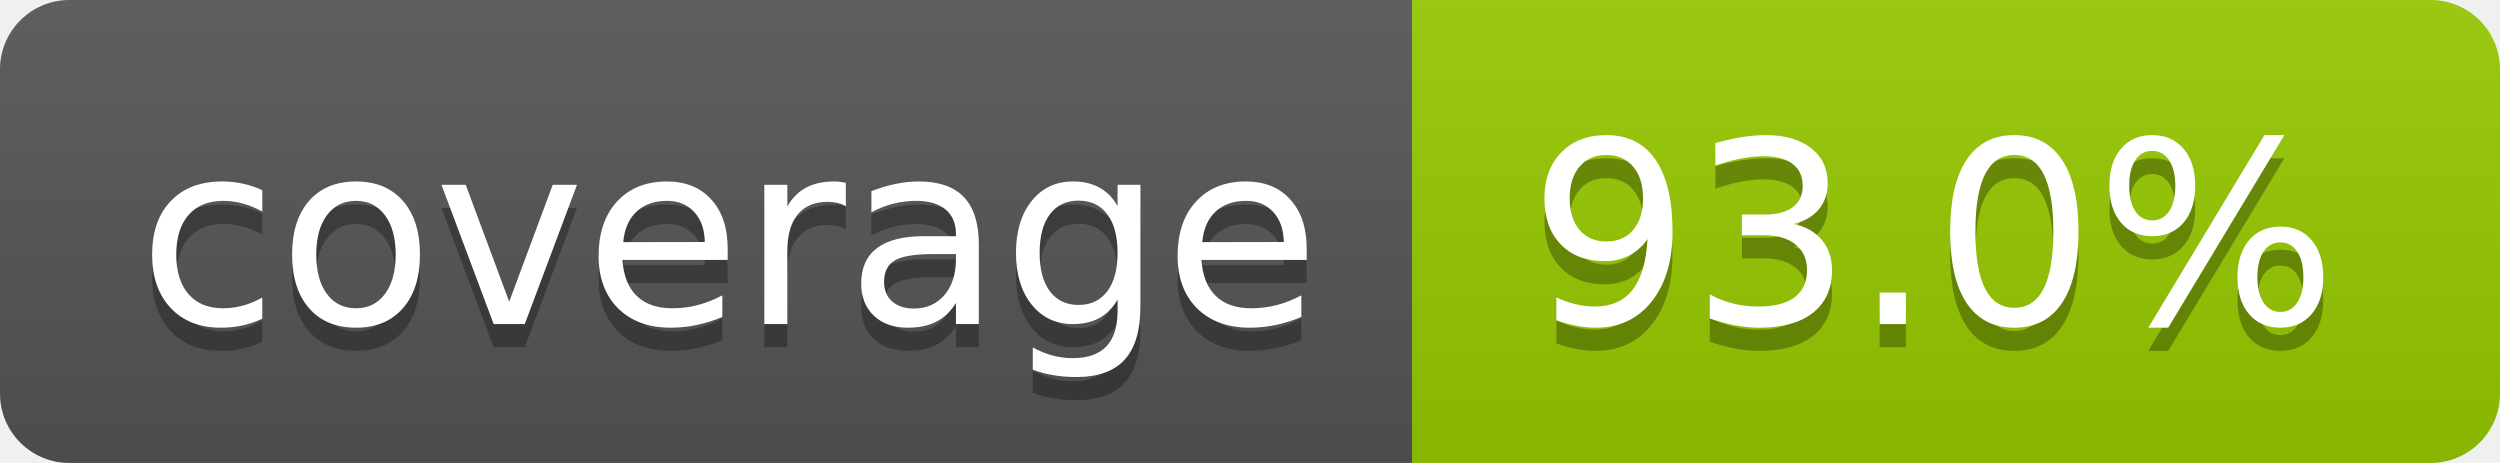
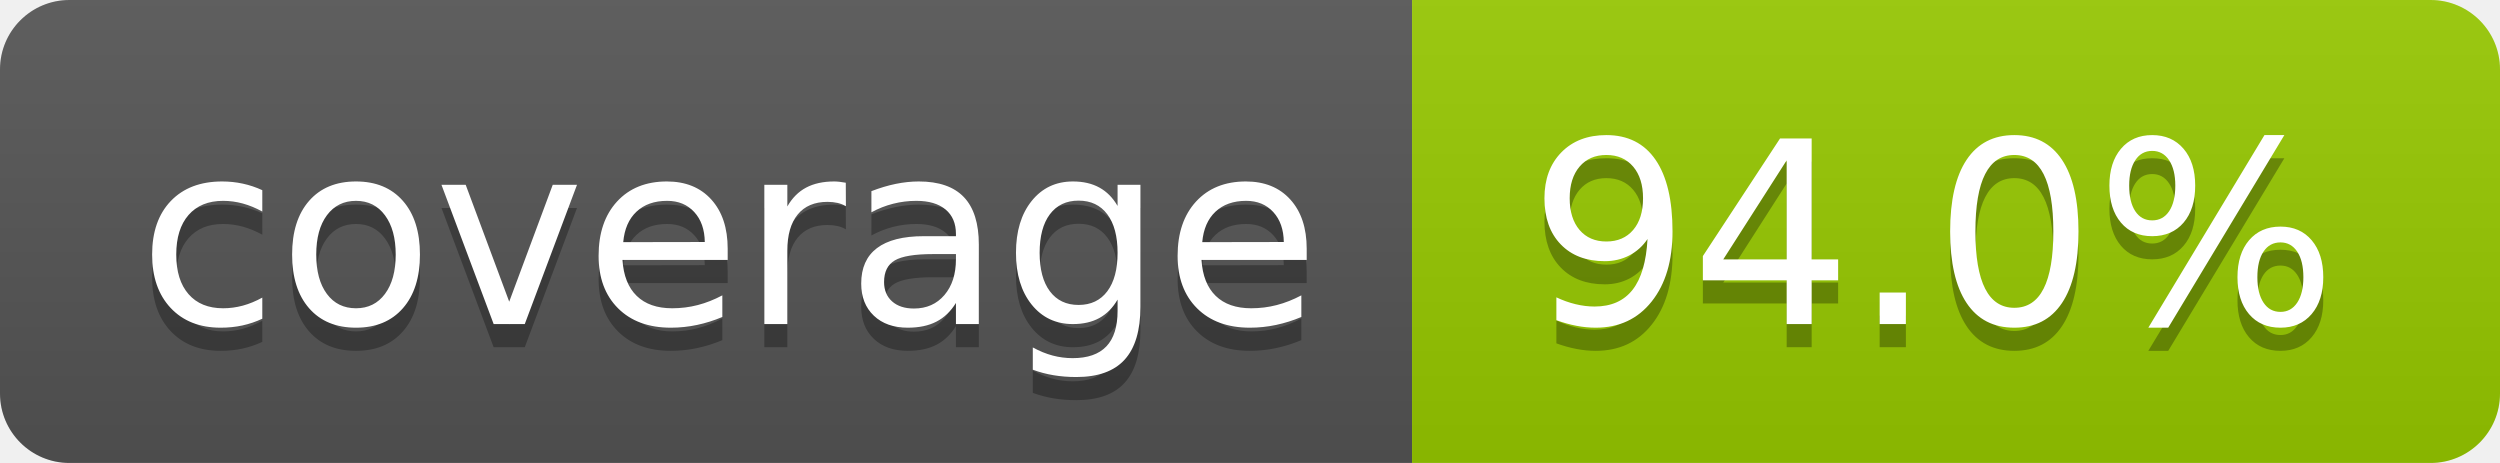
- <svg xmlns="http://www.w3.org/2000/svg" width="108" height="20" role="img" aria-label="coverage: 93.0%">
+ <svg xmlns="http://www.w3.org/2000/svg" width="108" height="20" role="img" aria-label="coverage: 94.0%">
  <linearGradient id="s" x2="0" y2="100%">
    <stop offset="0" stop-color="#bbb" stop-opacity=".1" />
    <stop offset="1" stop-opacity=".1" />
  </linearGradient>
  <clipPath id="r">
    <rect width="108" height="20" rx="3" fill="#fff" />
  </clipPath>
  <g clip-path="url(#r)">
    <rect width="61" height="20" fill="#555" />
    <rect x="61" width="47" height="20" fill="#97ca00" />
    <rect width="108" height="20" fill="url(#s)" />
  </g>
  <g fill="#fff" text-anchor="middle" font-family="Verdana,Geneva,DejaVu Sans,sans-serif" text-rendering="geometricPrecision" font-size="110">
    <text aria-hidden="true" x="315" y="150" fill="#010101" fill-opacity=".3" transform="scale(.1)" textLength="510">coverage</text>
    <text x="315" y="140" transform="scale(.1)" fill="#fff" textLength="510">coverage</text>
-     <text aria-hidden="true" x="835" y="150" fill="#010101" fill-opacity=".3" transform="scale(.1)" textLength="370">93.0%</text>
-     <text x="835" y="140" transform="scale(.1)" fill="#fff" textLength="370">93.0%</text>
+     <text aria-hidden="true" x="835" y="150" fill="#010101" fill-opacity=".3" transform="scale(.1)" textLength="370">94.0%</text>
+     <text x="835" y="140" transform="scale(.1)" fill="#fff" textLength="370">94.0%</text>
  </g>
</svg>
